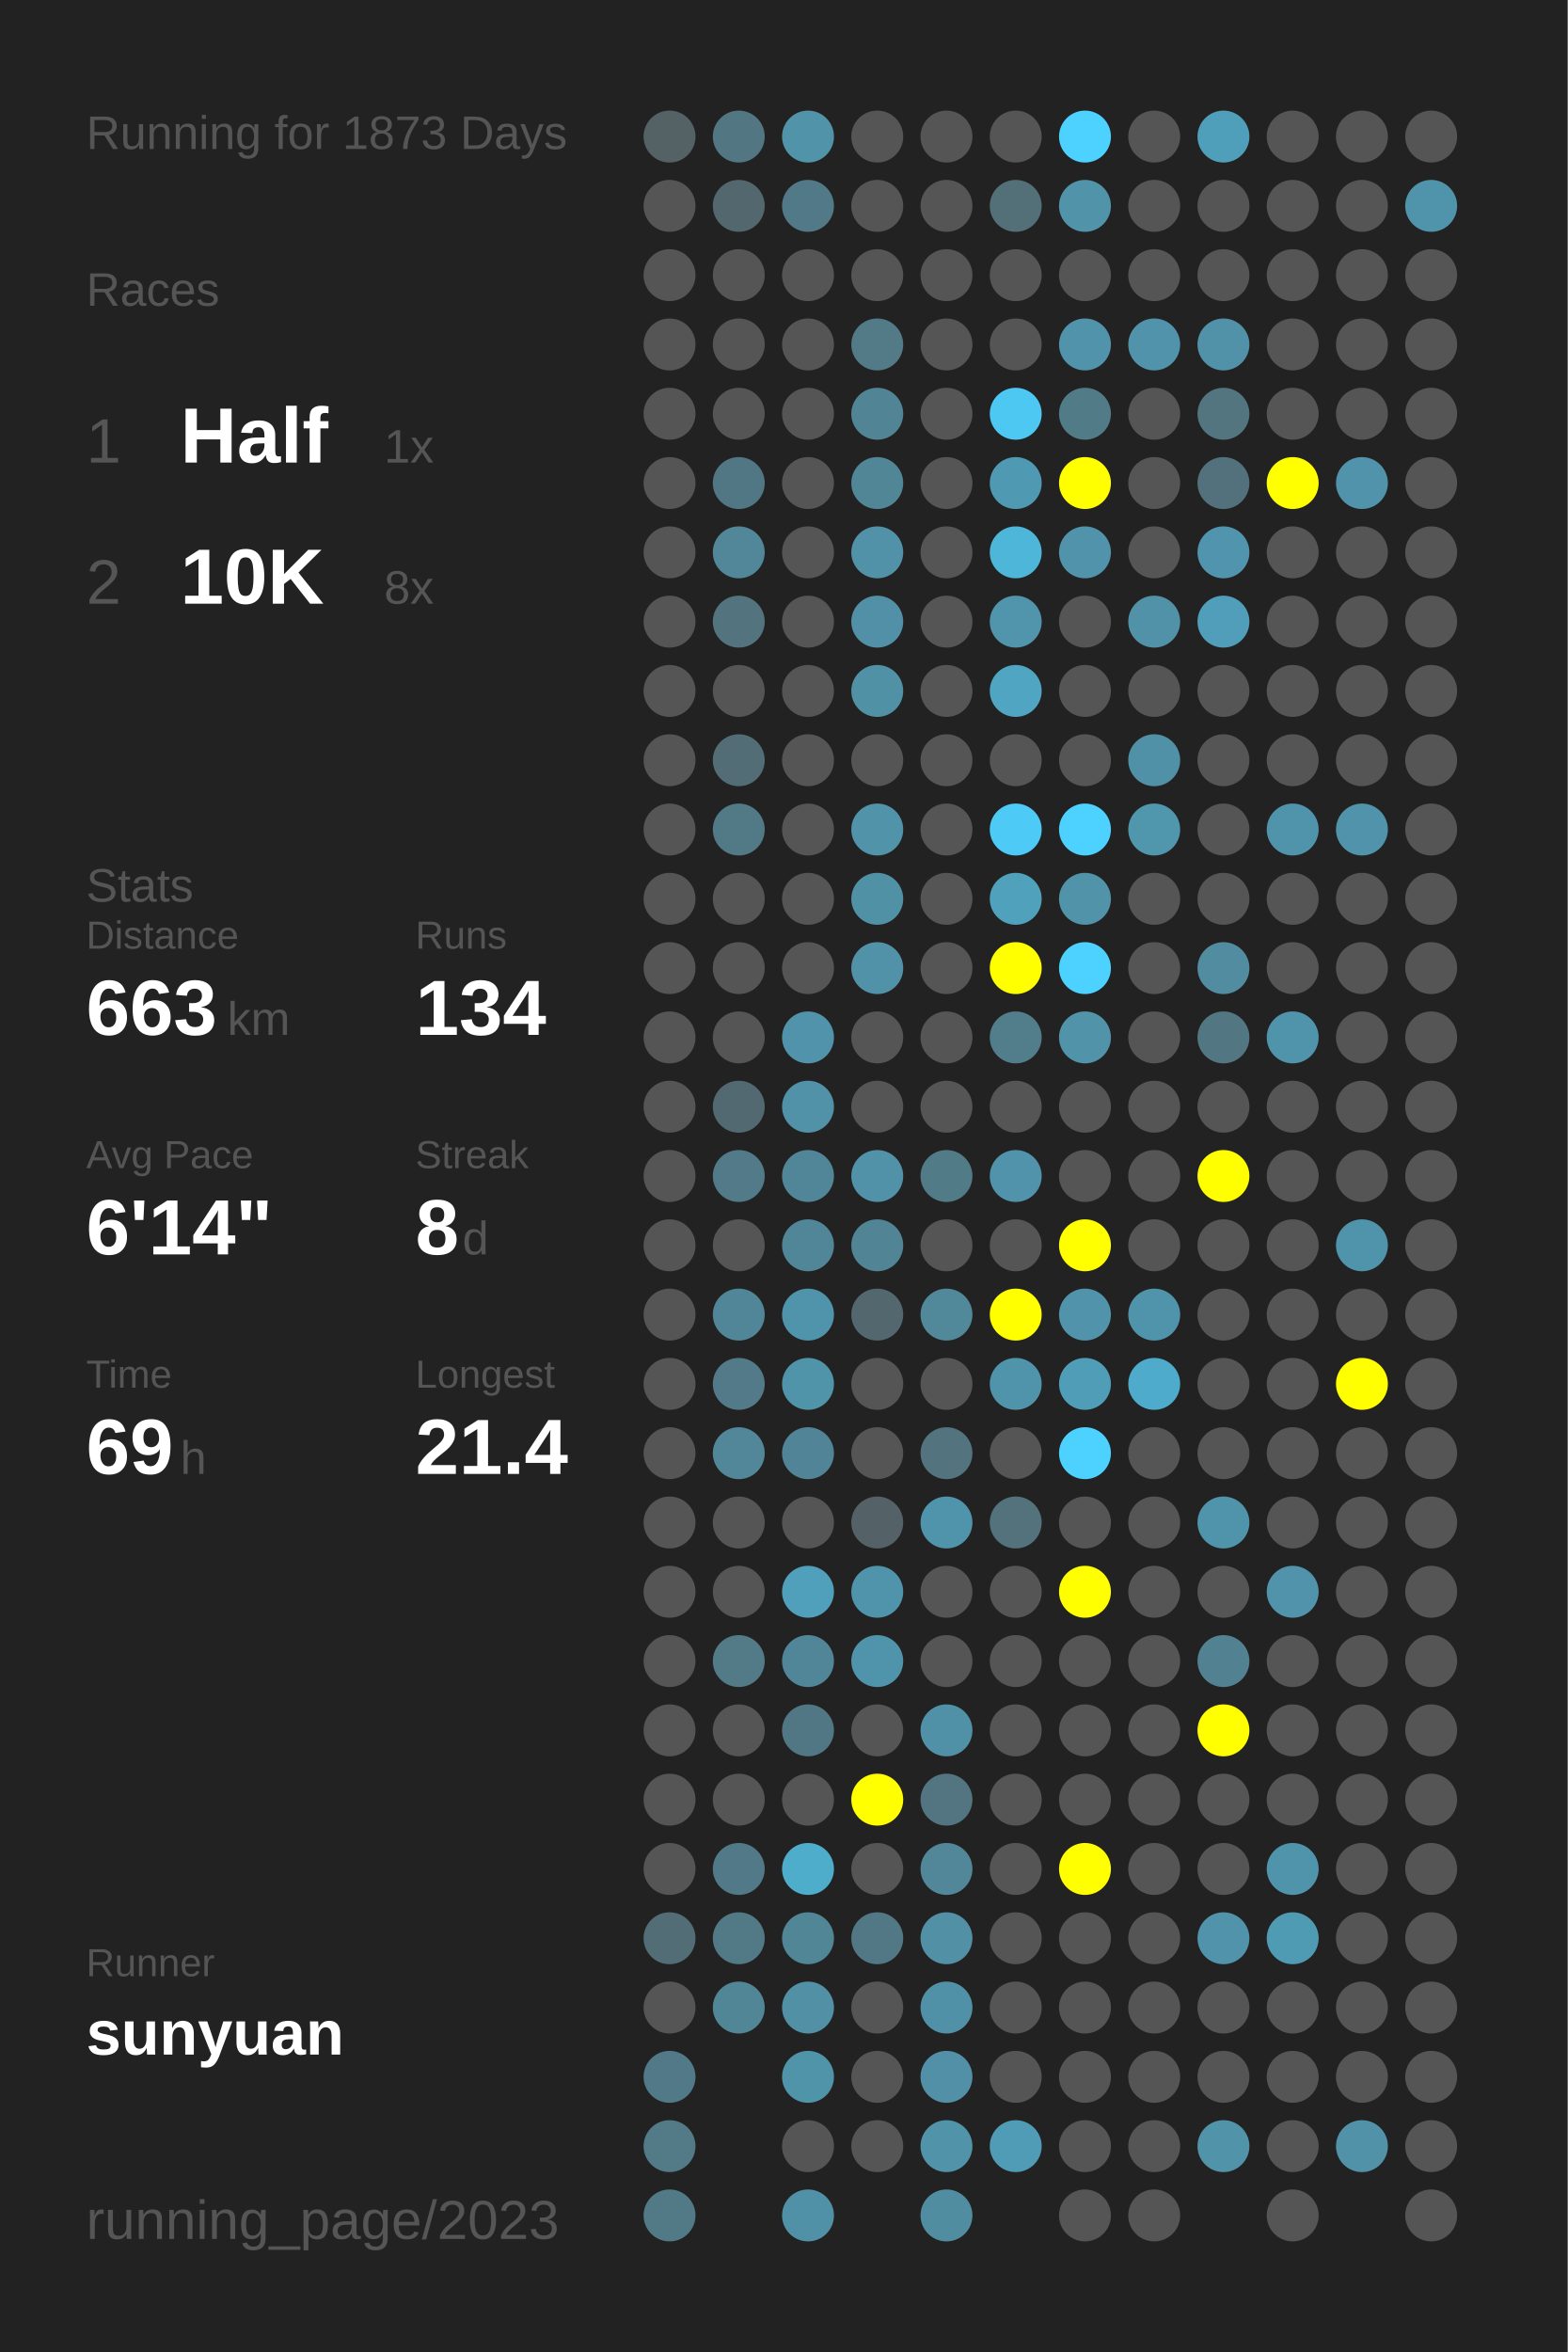
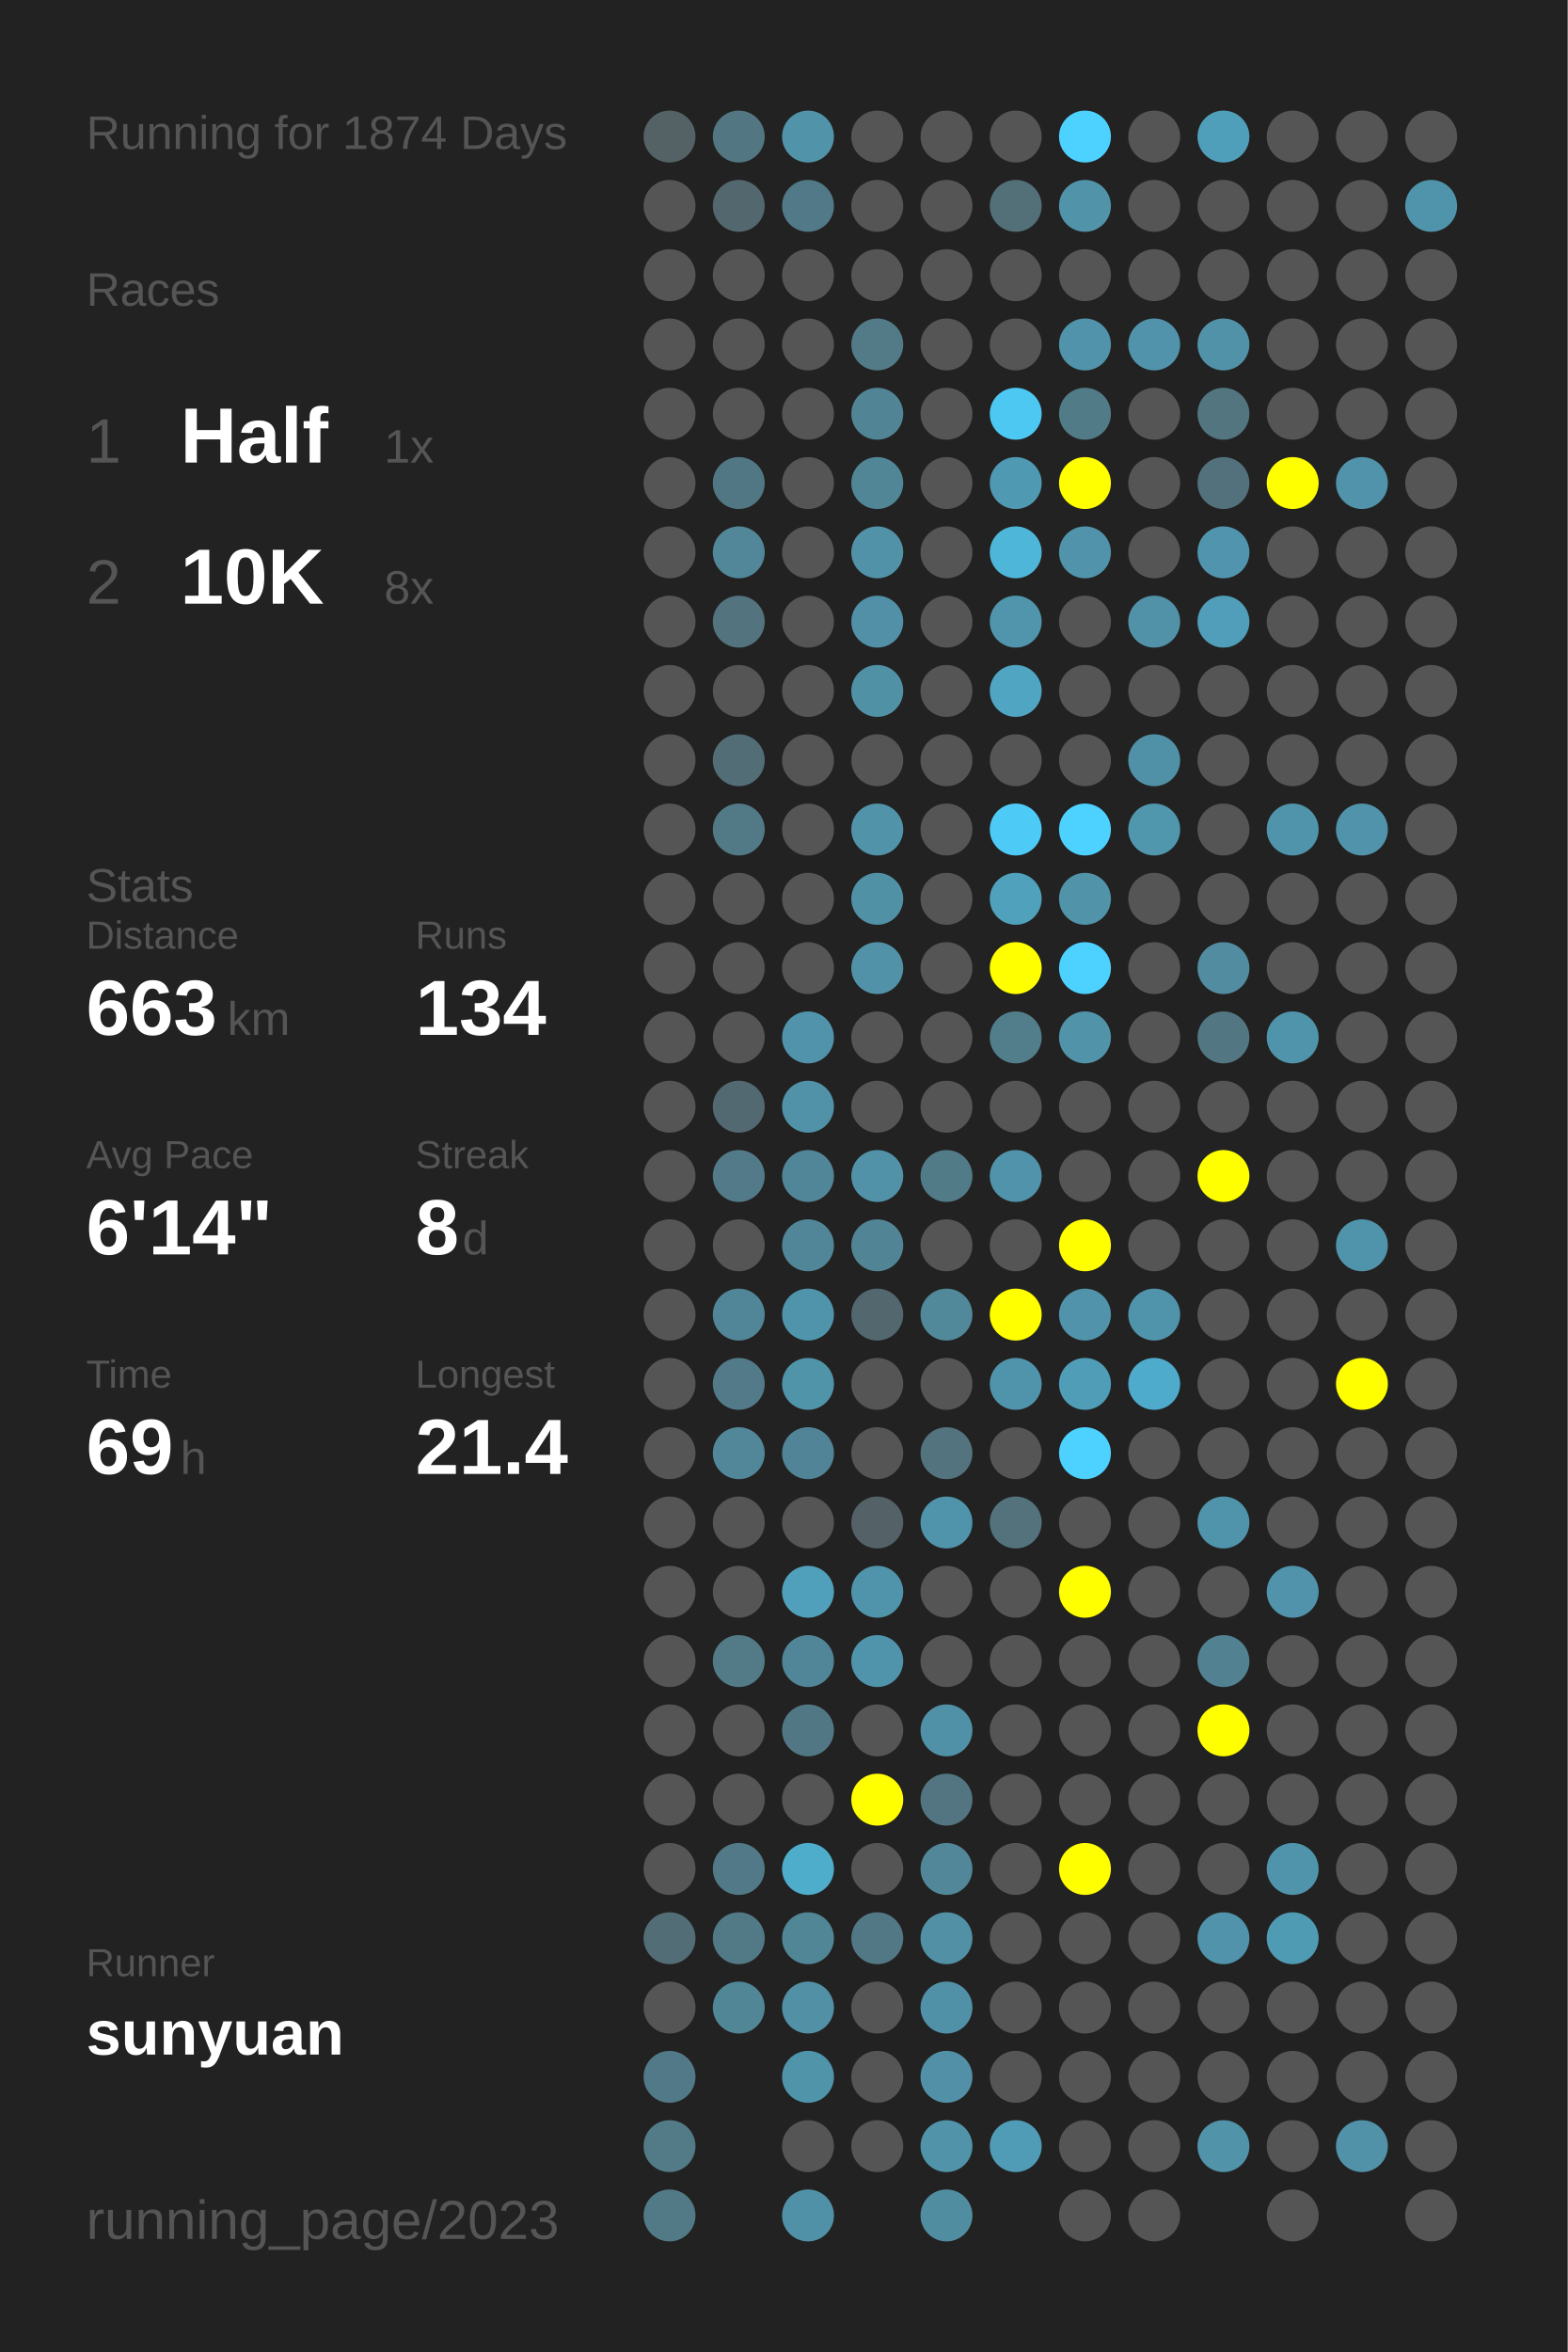
<svg xmlns="http://www.w3.org/2000/svg" baseProfile="full" height="300mm" version="1.1" viewBox="0,0,200,300" width="200mm">
  <defs />
  <rect fill="#222222" height="300" width="200" x="0" y="0" />
-   <text fill="#555555" style="font-size:6px; font-family:Arial;" x="11" y="19">Running for 1873 Days</text>
+   <text fill="#555555" style="font-size:6px; font-family:Arial;" x="11" y="19">Running for 1874 Days</text>
  <text fill="#555555" style="font-size:6px; font-family:Arial;" x="11" y="39">Races</text>
  <text fill="#555555" style="font-size:8px; font-family:Arial;" x="11" y="59">1</text>
  <text fill="#FFFFFF" style="font-size:10px; font-family:Arial; font-weight:bold;" x="23" y="59">Half</text>
  <text fill="#555555" style="font-size:6px; font-family:Arial;" x="49" y="59">1x</text>
  <text fill="#555555" style="font-size:8px; font-family:Arial;" x="11" y="77">2</text>
  <text fill="#FFFFFF" style="font-size:10px; font-family:Arial; font-weight:bold;" x="23" y="77">10K</text>
  <text fill="#555555" style="font-size:6px; font-family:Arial;" x="49" y="77">8x</text>
  <text fill="#555555" style="font-size:6px; font-family:Arial;" x="11" y="115">Stats</text>
  <text fill="#555555" style="font-size:5px; font-family:Arial;" x="11" y="121">Distance</text>
  <text fill="#FFFFFF" style="font-size:10px; font-family:Arial; font-weight:bold;" x="11" y="132">663</text>
  <text fill="#555555" style="font-size:6px; font-family:Arial;" x="29" y="132">km</text>
  <text fill="#555555" style="font-size:5px; font-family:Arial;" x="53" y="121">Runs</text>
  <text fill="#FFFFFF" style="font-size:10px; font-family:Arial; font-weight:bold;" x="53" y="132">134</text>
  <text fill="#555555" style="font-size:5px; font-family:Arial;" x="11" y="149">Avg Pace</text>
  <text fill="#FFFFFF" style="font-size:10px; font-family:Arial; font-weight:bold;" x="11" y="160">6'14"</text>
  <text fill="#555555" style="font-size:5px; font-family:Arial;" x="53" y="149">Streak</text>
  <text fill="#FFFFFF" style="font-size:10px; font-family:Arial; font-weight:bold;" x="53" y="160">8</text>
  <text fill="#555555" style="font-size:6px; font-family:Arial;" x="59" y="160">d</text>
  <text fill="#555555" style="font-size:5px; font-family:Arial;" x="11" y="177">Time</text>
  <text fill="#FFFFFF" style="font-size:10px; font-family:Arial; font-weight:bold;" x="11" y="188">69</text>
  <text fill="#555555" style="font-size:6px; font-family:Arial;" x="23" y="188">h</text>
  <text fill="#555555" style="font-size:5px; font-family:Arial;" x="53" y="177">Longest</text>
  <text fill="#FFFFFF" style="font-size:10px; font-family:Arial; font-weight:bold;" x="53" y="188">21.4</text>
  <text fill="#555555" style="font-size:5px; font-family:Arial;" x="11" y="252.065">Runner</text>
  <text fill="#FFFFFF" style="font-size:8px; font-family:Arial; font-weight:bold;" x="11" y="262.065">sunyuan</text>
  <text fill="#555555" style="font-size:7px; font-family:Arial;" x="11" y="285.581">running_page/2023</text>
  <circle cx="85.417" cy="17.419" fill="#546266" r="3.312" />
  <circle cx="85.417" cy="26.258" fill="#555555" r="3.312" />
  <circle cx="85.417" cy="35.097" fill="#555555" r="3.312" />
  <circle cx="85.417" cy="43.935" fill="#555555" r="3.312" />
  <circle cx="85.417" cy="52.774" fill="#555555" r="3.312" />
  <circle cx="85.417" cy="61.613" fill="#555555" r="3.312" />
  <circle cx="85.417" cy="70.452" fill="#555555" r="3.312" />
  <circle cx="85.417" cy="79.29" fill="#555555" r="3.312" />
  <circle cx="85.417" cy="88.129" fill="#555555" r="3.312" />
  <circle cx="85.417" cy="96.968" fill="#555555" r="3.312" />
  <circle cx="85.417" cy="105.806" fill="#555555" r="3.312" />
  <circle cx="85.417" cy="114.645" fill="#555555" r="3.312" />
  <circle cx="85.417" cy="123.484" fill="#555555" r="3.312" />
  <circle cx="85.417" cy="132.323" fill="#555555" r="3.312" />
  <circle cx="85.417" cy="141.161" fill="#555555" r="3.312" />
  <circle cx="85.417" cy="150" fill="#555555" r="3.312" />
  <circle cx="85.417" cy="158.839" fill="#555555" r="3.312" />
  <circle cx="85.417" cy="167.677" fill="#555555" r="3.312" />
  <circle cx="85.417" cy="176.516" fill="#555555" r="3.312" />
  <circle cx="85.417" cy="185.355" fill="#555555" r="3.312" />
  <circle cx="85.417" cy="194.194" fill="#555555" r="3.312" />
  <circle cx="85.417" cy="203.032" fill="#555555" r="3.312" />
  <circle cx="85.417" cy="211.871" fill="#555555" r="3.312" />
  <circle cx="85.417" cy="220.71" fill="#555555" r="3.312" />
  <circle cx="85.417" cy="229.548" fill="#555555" r="3.312" />
  <circle cx="85.417" cy="238.387" fill="#555555" r="3.312" />
  <circle cx="85.417" cy="247.226" fill="#536d76" r="3.312" />
  <circle cx="85.417" cy="256.065" fill="#555555" r="3.312" />
  <circle cx="85.417" cy="264.903" fill="#527987" r="3.312" />
  <circle cx="85.417" cy="273.742" fill="#527a87" r="3.312" />
  <circle cx="85.417" cy="282.581" fill="#527986" r="3.312" />
  <circle cx="94.25" cy="17.419" fill="#527682" r="3.312" />
  <circle cx="94.25" cy="26.258" fill="#53676e" r="3.312" />
  <circle cx="94.25" cy="35.097" fill="#555555" r="3.312" />
  <circle cx="94.25" cy="43.935" fill="#555555" r="3.312" />
  <circle cx="94.25" cy="52.774" fill="#555555" r="3.312" />
  <circle cx="94.25" cy="61.613" fill="#527784" r="3.312" />
  <circle cx="94.25" cy="70.452" fill="#518799" r="3.312" />
  <circle cx="94.25" cy="79.29" fill="#53737e" r="3.312" />
  <circle cx="94.25" cy="88.129" fill="#555555" r="3.312" />
  <circle cx="94.25" cy="96.968" fill="#536d76" r="3.312" />
  <circle cx="94.25" cy="105.806" fill="#527986" r="3.312" />
  <circle cx="94.25" cy="114.645" fill="#555555" r="3.312" />
  <circle cx="94.25" cy="123.484" fill="#555555" r="3.312" />
  <circle cx="94.25" cy="132.323" fill="#555555" r="3.312" />
  <circle cx="94.25" cy="141.161" fill="#536971" r="3.312" />
  <circle cx="94.25" cy="150" fill="#527a88" r="3.312" />
  <circle cx="94.25" cy="158.839" fill="#555555" r="3.312" />
  <circle cx="94.25" cy="167.677" fill="#518698" r="3.312" />
  <circle cx="94.25" cy="176.516" fill="#527a88" r="3.312" />
  <circle cx="94.25" cy="185.355" fill="#518799" r="3.312" />
  <circle cx="94.25" cy="194.194" fill="#555555" r="3.312" />
  <circle cx="94.25" cy="203.032" fill="#555555" r="3.312" />
  <circle cx="94.25" cy="211.871" fill="#527a87" r="3.312" />
  <circle cx="94.25" cy="220.71" fill="#555555" r="3.312" />
  <circle cx="94.25" cy="229.548" fill="#555555" r="3.312" />
  <circle cx="94.25" cy="238.387" fill="#527987" r="3.312" />
  <circle cx="94.25" cy="247.226" fill="#527986" r="3.312" />
  <circle cx="94.25" cy="256.065" fill="#518697" r="3.312" />
  <circle cx="103.083" cy="17.419" fill="#5193a9" r="3.312" />
  <circle cx="103.083" cy="26.258" fill="#527987" r="3.312" />
  <circle cx="103.083" cy="35.097" fill="#555555" r="3.312" />
  <circle cx="103.083" cy="43.935" fill="#555555" r="3.312" />
  <circle cx="103.083" cy="52.774" fill="#555555" r="3.312" />
  <circle cx="103.083" cy="61.613" fill="#555555" r="3.312" />
  <circle cx="103.083" cy="70.452" fill="#555555" r="3.312" />
  <circle cx="103.083" cy="79.29" fill="#555555" r="3.312" />
  <circle cx="103.083" cy="88.129" fill="#555555" r="3.312" />
  <circle cx="103.083" cy="96.968" fill="#555555" r="3.312" />
  <circle cx="103.083" cy="105.806" fill="#555555" r="3.312" />
  <circle cx="103.083" cy="114.645" fill="#555555" r="3.312" />
  <circle cx="103.083" cy="123.484" fill="#555555" r="3.312" />
  <circle cx="103.083" cy="132.323" fill="#5093aa" r="3.312" />
  <circle cx="103.083" cy="141.161" fill="#5192a8" r="3.312" />
  <circle cx="103.083" cy="150" fill="#518698" r="3.312" />
  <circle cx="103.083" cy="158.839" fill="#518698" r="3.312" />
  <circle cx="103.083" cy="167.677" fill="#5094ab" r="3.312" />
  <circle cx="103.083" cy="176.516" fill="#5094aa" r="3.312" />
  <circle cx="103.083" cy="185.355" fill="#518496" r="3.312" />
  <circle cx="103.083" cy="194.194" fill="#555555" r="3.312" />
  <circle cx="103.083" cy="203.032" fill="#50a0bb" r="3.312" />
  <circle cx="103.083" cy="211.871" fill="#518698" r="3.312" />
  <circle cx="103.083" cy="220.71" fill="#527784" r="3.312" />
  <circle cx="103.083" cy="229.548" fill="#555555" r="3.312" />
  <circle cx="103.083" cy="238.387" fill="#4fadcc" r="3.312" />
  <circle cx="103.083" cy="247.226" fill="#518697" r="3.312" />
  <circle cx="103.083" cy="256.065" fill="#5190a5" r="3.312" />
  <circle cx="103.083" cy="264.903" fill="#5094aa" r="3.312" />
  <circle cx="103.083" cy="273.742" fill="#555555" r="3.312" />
  <circle cx="103.083" cy="282.581" fill="#5191a7" r="3.312" />
  <circle cx="111.917" cy="17.419" fill="#555555" r="3.312" />
  <circle cx="111.917" cy="26.258" fill="#555555" r="3.312" />
  <circle cx="111.917" cy="35.097" fill="#555555" r="3.312" />
  <circle cx="111.917" cy="43.935" fill="#527a87" r="3.312" />
  <circle cx="111.917" cy="52.774" fill="#518596" r="3.312" />
  <circle cx="111.917" cy="61.613" fill="#518697" r="3.312" />
  <circle cx="111.917" cy="70.452" fill="#5192a8" r="3.312" />
  <circle cx="111.917" cy="79.29" fill="#5190a6" r="3.312" />
  <circle cx="111.917" cy="88.129" fill="#5191a6" r="3.312" />
  <circle cx="111.917" cy="96.968" fill="#555555" r="3.312" />
  <circle cx="111.917" cy="105.806" fill="#5193a9" r="3.312" />
  <circle cx="111.917" cy="114.645" fill="#5191a6" r="3.312" />
  <circle cx="111.917" cy="123.484" fill="#5192a8" r="3.312" />
  <circle cx="111.917" cy="132.323" fill="#555555" r="3.312" />
  <circle cx="111.917" cy="141.161" fill="#555555" r="3.312" />
  <circle cx="111.917" cy="150" fill="#5192a8" r="3.312" />
  <circle cx="111.917" cy="158.839" fill="#518495" r="3.312" />
  <circle cx="111.917" cy="167.677" fill="#53676e" r="3.312" />
  <circle cx="111.917" cy="176.516" fill="#555555" r="3.312" />
  <circle cx="111.917" cy="185.355" fill="#555555" r="3.312" />
  <circle cx="111.917" cy="194.194" fill="#546267" r="3.312" />
  <circle cx="111.917" cy="203.032" fill="#5094ab" r="3.312" />
  <circle cx="111.917" cy="211.871" fill="#5094ab" r="3.312" />
  <circle cx="111.917" cy="220.71" fill="#555555" r="3.312" />
  <circle cx="111.917" cy="229.548" fill="#FFFF00" r="3.312" />
  <circle cx="111.917" cy="238.387" fill="#555555" r="3.312" />
  <circle cx="111.917" cy="247.226" fill="#527885" r="3.312" />
  <circle cx="111.917" cy="256.065" fill="#555555" r="3.312" />
  <circle cx="111.917" cy="264.903" fill="#555555" r="3.312" />
  <circle cx="111.917" cy="273.742" fill="#555555" r="3.312" />
  <circle cx="120.75" cy="17.419" fill="#555555" r="3.312" />
  <circle cx="120.75" cy="26.258" fill="#555555" r="3.312" />
  <circle cx="120.75" cy="35.097" fill="#555555" r="3.312" />
  <circle cx="120.75" cy="43.935" fill="#555555" r="3.312" />
  <circle cx="120.75" cy="52.774" fill="#555555" r="3.312" />
  <circle cx="120.75" cy="61.613" fill="#555555" r="3.312" />
  <circle cx="120.75" cy="70.452" fill="#555555" r="3.312" />
  <circle cx="120.75" cy="79.29" fill="#555555" r="3.312" />
  <circle cx="120.75" cy="88.129" fill="#555555" r="3.312" />
  <circle cx="120.75" cy="96.968" fill="#555555" r="3.312" />
  <circle cx="120.75" cy="105.806" fill="#555555" r="3.312" />
  <circle cx="120.75" cy="114.645" fill="#555555" r="3.312" />
  <circle cx="120.75" cy="123.484" fill="#555555" r="3.312" />
  <circle cx="120.75" cy="132.323" fill="#555555" r="3.312" />
  <circle cx="120.75" cy="141.161" fill="#555555" r="3.312" />
  <circle cx="120.75" cy="150" fill="#527b88" r="3.312" />
  <circle cx="120.75" cy="158.839" fill="#555555" r="3.312" />
  <circle cx="120.75" cy="167.677" fill="#51889a" r="3.312" />
  <circle cx="120.75" cy="176.516" fill="#555555" r="3.312" />
  <circle cx="120.75" cy="185.355" fill="#53737e" r="3.312" />
  <circle cx="120.75" cy="194.194" fill="#5094ab" r="3.312" />
  <circle cx="120.75" cy="203.032" fill="#555555" r="3.312" />
  <circle cx="120.75" cy="211.871" fill="#555555" r="3.312" />
  <circle cx="120.75" cy="220.71" fill="#5191a7" r="3.312" />
  <circle cx="120.75" cy="229.548" fill="#527581" r="3.312" />
  <circle cx="120.75" cy="238.387" fill="#518799" r="3.312" />
  <circle cx="120.75" cy="247.226" fill="#5190a5" r="3.312" />
  <circle cx="120.75" cy="256.065" fill="#5191a7" r="3.312" />
  <circle cx="120.75" cy="264.903" fill="#5190a6" r="3.312" />
  <circle cx="120.75" cy="273.742" fill="#5193a9" r="3.312" />
  <circle cx="120.75" cy="282.581" fill="#518da1" r="3.312" />
  <circle cx="129.583" cy="17.419" fill="#555555" r="3.312" />
  <circle cx="129.583" cy="26.258" fill="#536f78" r="3.312" />
  <circle cx="129.583" cy="35.097" fill="#555555" r="3.312" />
  <circle cx="129.583" cy="43.935" fill="#555555" r="3.312" />
  <circle cx="129.583" cy="52.774" fill="#4dc8f2" r="3.312" />
  <circle cx="129.583" cy="61.613" fill="#5099b2" r="3.312" />
  <circle cx="129.583" cy="70.452" fill="#4eb6d9" r="3.312" />
  <circle cx="129.583" cy="79.29" fill="#5095ac" r="3.312" />
  <circle cx="129.583" cy="88.129" fill="#4fa5c2" r="3.312" />
  <circle cx="129.583" cy="96.968" fill="#555555" r="3.312" />
  <circle cx="129.583" cy="105.806" fill="#4dcaf5" r="3.312" />
  <circle cx="129.583" cy="114.645" fill="#50a1bc" r="3.312" />
  <circle cx="129.583" cy="123.484" fill="#FFFF00" r="3.312" />
  <circle cx="129.583" cy="132.323" fill="#527e8c" r="3.312" />
  <circle cx="129.583" cy="141.161" fill="#555555" r="3.312" />
  <circle cx="129.583" cy="150" fill="#5093aa" r="3.312" />
  <circle cx="129.583" cy="158.839" fill="#555555" r="3.312" />
  <circle cx="129.583" cy="167.677" fill="#FFFF00" r="3.312" />
  <circle cx="129.583" cy="176.516" fill="#5094ab" r="3.312" />
  <circle cx="129.583" cy="185.355" fill="#555555" r="3.312" />
  <circle cx="129.583" cy="194.194" fill="#53727c" r="3.312" />
  <circle cx="129.583" cy="203.032" fill="#555555" r="3.312" />
  <circle cx="129.583" cy="211.871" fill="#555555" r="3.312" />
  <circle cx="129.583" cy="220.71" fill="#555555" r="3.312" />
  <circle cx="129.583" cy="229.548" fill="#555555" r="3.312" />
  <circle cx="129.583" cy="238.387" fill="#555555" r="3.312" />
  <circle cx="129.583" cy="247.226" fill="#555555" r="3.312" />
  <circle cx="129.583" cy="256.065" fill="#555555" r="3.312" />
  <circle cx="129.583" cy="264.903" fill="#555555" r="3.312" />
  <circle cx="129.583" cy="273.742" fill="#509bb5" r="3.312" />
  <circle cx="138.417" cy="17.419" fill="#4dd1fe" r="3.312" />
  <circle cx="138.417" cy="26.258" fill="#5193a9" r="3.312" />
  <circle cx="138.417" cy="35.097" fill="#555555" r="3.312" />
  <circle cx="138.417" cy="43.935" fill="#5093aa" r="3.312" />
  <circle cx="138.417" cy="52.774" fill="#527b88" r="3.312" />
  <circle cx="138.417" cy="61.613" fill="#FFFF00" r="3.312" />
  <circle cx="138.417" cy="70.452" fill="#5093aa" r="3.312" />
  <circle cx="138.417" cy="79.29" fill="#555555" r="3.312" />
  <circle cx="138.417" cy="88.129" fill="#555555" r="3.312" />
  <circle cx="138.417" cy="96.968" fill="#555555" r="3.312" />
  <circle cx="138.417" cy="105.806" fill="#4dd1fe" r="3.312" />
  <circle cx="138.417" cy="114.645" fill="#5193a9" r="3.312" />
  <circle cx="138.417" cy="123.484" fill="#4dd1fe" r="3.312" />
  <circle cx="138.417" cy="132.323" fill="#5193a9" r="3.312" />
  <circle cx="138.417" cy="141.161" fill="#555555" r="3.312" />
  <circle cx="138.417" cy="150" fill="#555555" r="3.312" />
  <circle cx="138.417" cy="158.839" fill="#FFFF00" r="3.312" />
  <circle cx="138.417" cy="167.677" fill="#5093aa" r="3.312" />
  <circle cx="138.417" cy="176.516" fill="#509db8" r="3.312" />
  <circle cx="138.417" cy="185.355" fill="#4dd1fe" r="3.312" />
  <circle cx="138.417" cy="194.194" fill="#555555" r="3.312" />
  <circle cx="138.417" cy="203.032" fill="#FFFF00" r="3.312" />
  <circle cx="138.417" cy="211.871" fill="#555555" r="3.312" />
  <circle cx="138.417" cy="220.71" fill="#555555" r="3.312" />
  <circle cx="138.417" cy="229.548" fill="#555555" r="3.312" />
  <circle cx="138.417" cy="238.387" fill="#FFFF00" r="3.312" />
  <circle cx="138.417" cy="247.226" fill="#555555" r="3.312" />
  <circle cx="138.417" cy="256.065" fill="#555555" r="3.312" />
  <circle cx="138.417" cy="264.903" fill="#555555" r="3.312" />
  <circle cx="138.417" cy="273.742" fill="#555555" r="3.312" />
  <circle cx="138.417" cy="282.581" fill="#555555" r="3.312" />
  <circle cx="147.25" cy="17.419" fill="#555555" r="3.312" />
  <circle cx="147.25" cy="26.258" fill="#555555" r="3.312" />
  <circle cx="147.25" cy="35.097" fill="#555555" r="3.312" />
  <circle cx="147.25" cy="43.935" fill="#5093aa" r="3.312" />
  <circle cx="147.25" cy="52.774" fill="#555555" r="3.312" />
  <circle cx="147.25" cy="61.613" fill="#555555" r="3.312" />
  <circle cx="147.25" cy="70.452" fill="#555555" r="3.312" />
  <circle cx="147.25" cy="79.29" fill="#5192a8" r="3.312" />
  <circle cx="147.25" cy="88.129" fill="#555555" r="3.312" />
  <circle cx="147.25" cy="96.968" fill="#5191a7" r="3.312" />
  <circle cx="147.25" cy="105.806" fill="#5097ae" r="3.312" />
  <circle cx="147.25" cy="114.645" fill="#555555" r="3.312" />
  <circle cx="147.25" cy="123.484" fill="#555555" r="3.312" />
  <circle cx="147.25" cy="132.323" fill="#555555" r="3.312" />
  <circle cx="147.25" cy="141.161" fill="#555555" r="3.312" />
  <circle cx="147.25" cy="150" fill="#555555" r="3.312" />
  <circle cx="147.25" cy="158.839" fill="#555555" r="3.312" />
  <circle cx="147.25" cy="167.677" fill="#5094ab" r="3.312" />
  <circle cx="147.25" cy="176.516" fill="#4fabcb" r="3.312" />
  <circle cx="147.25" cy="185.355" fill="#555555" r="3.312" />
  <circle cx="147.25" cy="194.194" fill="#555555" r="3.312" />
  <circle cx="147.25" cy="203.032" fill="#555555" r="3.312" />
  <circle cx="147.25" cy="211.871" fill="#555555" r="3.312" />
  <circle cx="147.25" cy="220.71" fill="#555555" r="3.312" />
  <circle cx="147.25" cy="229.548" fill="#555555" r="3.312" />
  <circle cx="147.25" cy="238.387" fill="#555555" r="3.312" />
  <circle cx="147.25" cy="247.226" fill="#555555" r="3.312" />
  <circle cx="147.25" cy="256.065" fill="#555555" r="3.312" />
  <circle cx="147.25" cy="264.903" fill="#555555" r="3.312" />
  <circle cx="147.25" cy="273.742" fill="#555555" r="3.312" />
  <circle cx="147.25" cy="282.581" fill="#555555" r="3.312" />
  <circle cx="156.083" cy="17.419" fill="#509fba" r="3.312" />
  <circle cx="156.083" cy="26.258" fill="#555555" r="3.312" />
  <circle cx="156.083" cy="35.097" fill="#555555" r="3.312" />
  <circle cx="156.083" cy="43.935" fill="#5192a8" r="3.312" />
  <circle cx="156.083" cy="52.774" fill="#527580" r="3.312" />
  <circle cx="156.083" cy="61.613" fill="#53717c" r="3.312" />
  <circle cx="156.083" cy="70.452" fill="#5095ad" r="3.312" />
  <circle cx="156.083" cy="79.29" fill="#509eb9" r="3.312" />
  <circle cx="156.083" cy="88.129" fill="#555555" r="3.312" />
  <circle cx="156.083" cy="96.968" fill="#555555" r="3.312" />
  <circle cx="156.083" cy="105.806" fill="#555555" r="3.312" />
  <circle cx="156.083" cy="114.645" fill="#555555" r="3.312" />
  <circle cx="156.083" cy="123.484" fill="#518ca0" r="3.312" />
  <circle cx="156.083" cy="132.323" fill="#527682" r="3.312" />
  <circle cx="156.083" cy="141.161" fill="#555555" r="3.312" />
  <circle cx="156.083" cy="150" fill="#FFFF00" r="3.312" />
  <circle cx="156.083" cy="158.839" fill="#555555" r="3.312" />
  <circle cx="156.083" cy="167.677" fill="#555555" r="3.312" />
  <circle cx="156.083" cy="176.516" fill="#555555" r="3.312" />
  <circle cx="156.083" cy="185.355" fill="#555555" r="3.312" />
  <circle cx="156.083" cy="194.194" fill="#5094ab" r="3.312" />
  <circle cx="156.083" cy="203.032" fill="#555555" r="3.312" />
  <circle cx="156.083" cy="211.871" fill="#528191" r="3.312" />
  <circle cx="156.083" cy="220.71" fill="#FFFF00" r="3.312" />
  <circle cx="156.083" cy="229.548" fill="#555555" r="3.312" />
  <circle cx="156.083" cy="238.387" fill="#555555" r="3.312" />
  <circle cx="156.083" cy="247.226" fill="#5093aa" r="3.312" />
  <circle cx="156.083" cy="256.065" fill="#555555" r="3.312" />
  <circle cx="156.083" cy="264.903" fill="#555555" r="3.312" />
  <circle cx="156.083" cy="273.742" fill="#5193a9" r="3.312" />
  <circle cx="164.917" cy="17.419" fill="#555555" r="3.312" />
  <circle cx="164.917" cy="26.258" fill="#555555" r="3.312" />
  <circle cx="164.917" cy="35.097" fill="#555555" r="3.312" />
  <circle cx="164.917" cy="43.935" fill="#555555" r="3.312" />
  <circle cx="164.917" cy="52.774" fill="#555555" r="3.312" />
  <circle cx="164.917" cy="61.613" fill="#FFFF00" r="3.312" />
  <circle cx="164.917" cy="70.452" fill="#555555" r="3.312" />
  <circle cx="164.917" cy="79.29" fill="#555555" r="3.312" />
  <circle cx="164.917" cy="88.129" fill="#555555" r="3.312" />
  <circle cx="164.917" cy="96.968" fill="#555555" r="3.312" />
  <circle cx="164.917" cy="105.806" fill="#5094ab" r="3.312" />
  <circle cx="164.917" cy="114.645" fill="#555555" r="3.312" />
  <circle cx="164.917" cy="123.484" fill="#555555" r="3.312" />
  <circle cx="164.917" cy="132.323" fill="#5094ab" r="3.312" />
  <circle cx="164.917" cy="141.161" fill="#555555" r="3.312" />
  <circle cx="164.917" cy="150" fill="#555555" r="3.312" />
  <circle cx="164.917" cy="158.839" fill="#555555" r="3.312" />
  <circle cx="164.917" cy="167.677" fill="#555555" r="3.312" />
  <circle cx="164.917" cy="176.516" fill="#555555" r="3.312" />
  <circle cx="164.917" cy="185.355" fill="#555555" r="3.312" />
  <circle cx="164.917" cy="194.194" fill="#555555" r="3.312" />
  <circle cx="164.917" cy="203.032" fill="#5093aa" r="3.312" />
  <circle cx="164.917" cy="211.871" fill="#555555" r="3.312" />
  <circle cx="164.917" cy="220.71" fill="#555555" r="3.312" />
  <circle cx="164.917" cy="229.548" fill="#555555" r="3.312" />
  <circle cx="164.917" cy="238.387" fill="#5094ab" r="3.312" />
  <circle cx="164.917" cy="247.226" fill="#509bb4" r="3.312" />
  <circle cx="164.917" cy="256.065" fill="#555555" r="3.312" />
  <circle cx="164.917" cy="264.903" fill="#555555" r="3.312" />
  <circle cx="164.917" cy="273.742" fill="#555555" r="3.312" />
  <circle cx="164.917" cy="282.581" fill="#555555" r="3.312" />
  <circle cx="173.75" cy="17.419" fill="#555555" r="3.312" />
  <circle cx="173.75" cy="26.258" fill="#555555" r="3.312" />
  <circle cx="173.75" cy="35.097" fill="#555555" r="3.312" />
  <circle cx="173.75" cy="43.935" fill="#555555" r="3.312" />
  <circle cx="173.75" cy="52.774" fill="#555555" r="3.312" />
  <circle cx="173.75" cy="61.613" fill="#5093aa" r="3.312" />
  <circle cx="173.75" cy="70.452" fill="#555555" r="3.312" />
  <circle cx="173.75" cy="79.29" fill="#555555" r="3.312" />
  <circle cx="173.75" cy="88.129" fill="#555555" r="3.312" />
  <circle cx="173.75" cy="96.968" fill="#555555" r="3.312" />
  <circle cx="173.75" cy="105.806" fill="#5093aa" r="3.312" />
  <circle cx="173.75" cy="114.645" fill="#555555" r="3.312" />
  <circle cx="173.75" cy="123.484" fill="#555555" r="3.312" />
  <circle cx="173.75" cy="132.323" fill="#555555" r="3.312" />
  <circle cx="173.75" cy="141.161" fill="#555555" r="3.312" />
  <circle cx="173.75" cy="150" fill="#555555" r="3.312" />
  <circle cx="173.75" cy="158.839" fill="#5094ab" r="3.312" />
  <circle cx="173.75" cy="167.677" fill="#555555" r="3.312" />
  <circle cx="173.75" cy="176.516" fill="#FFFF00" r="3.312" />
  <circle cx="173.75" cy="185.355" fill="#555555" r="3.312" />
  <circle cx="173.75" cy="194.194" fill="#555555" r="3.312" />
  <circle cx="173.75" cy="203.032" fill="#555555" r="3.312" />
  <circle cx="173.75" cy="211.871" fill="#555555" r="3.312" />
  <circle cx="173.75" cy="220.71" fill="#555555" r="3.312" />
  <circle cx="173.75" cy="229.548" fill="#555555" r="3.312" />
  <circle cx="173.75" cy="238.387" fill="#555555" r="3.312" />
  <circle cx="173.75" cy="247.226" fill="#555555" r="3.312" />
  <circle cx="173.75" cy="256.065" fill="#555555" r="3.312" />
  <circle cx="173.75" cy="264.903" fill="#555555" r="3.312" />
  <circle cx="173.75" cy="273.742" fill="#5192a9" r="3.312" />
  <circle cx="182.583" cy="17.419" fill="#555555" r="3.312" />
  <circle cx="182.583" cy="26.258" fill="#5094ab" r="3.312" />
  <circle cx="182.583" cy="35.097" fill="#555555" r="3.312" />
  <circle cx="182.583" cy="43.935" fill="#555555" r="3.312" />
  <circle cx="182.583" cy="52.774" fill="#555555" r="3.312" />
  <circle cx="182.583" cy="61.613" fill="#555555" r="3.312" />
  <circle cx="182.583" cy="70.452" fill="#555555" r="3.312" />
  <circle cx="182.583" cy="79.29" fill="#555555" r="3.312" />
  <circle cx="182.583" cy="88.129" fill="#555555" r="3.312" />
  <circle cx="182.583" cy="96.968" fill="#555555" r="3.312" />
  <circle cx="182.583" cy="105.806" fill="#555555" r="3.312" />
  <circle cx="182.583" cy="114.645" fill="#555555" r="3.312" />
  <circle cx="182.583" cy="123.484" fill="#555555" r="3.312" />
  <circle cx="182.583" cy="132.323" fill="#555555" r="3.312" />
  <circle cx="182.583" cy="141.161" fill="#555555" r="3.312" />
  <circle cx="182.583" cy="150" fill="#555555" r="3.312" />
  <circle cx="182.583" cy="158.839" fill="#555555" r="3.312" />
  <circle cx="182.583" cy="167.677" fill="#555555" r="3.312" />
  <circle cx="182.583" cy="176.516" fill="#555555" r="3.312" />
  <circle cx="182.583" cy="185.355" fill="#555555" r="3.312" />
  <circle cx="182.583" cy="194.194" fill="#555555" r="3.312" />
  <circle cx="182.583" cy="203.032" fill="#555555" r="3.312" />
  <circle cx="182.583" cy="211.871" fill="#555555" r="3.312" />
  <circle cx="182.583" cy="220.71" fill="#555555" r="3.312" />
  <circle cx="182.583" cy="229.548" fill="#555555" r="3.312" />
  <circle cx="182.583" cy="238.387" fill="#555555" r="3.312" />
  <circle cx="182.583" cy="247.226" fill="#555555" r="3.312" />
  <circle cx="182.583" cy="256.065" fill="#555555" r="3.312" />
  <circle cx="182.583" cy="264.903" fill="#555555" r="3.312" />
  <circle cx="182.583" cy="273.742" fill="#555555" r="3.312" />
  <circle cx="182.583" cy="282.581" fill="#555555" r="3.312" />
</svg>
